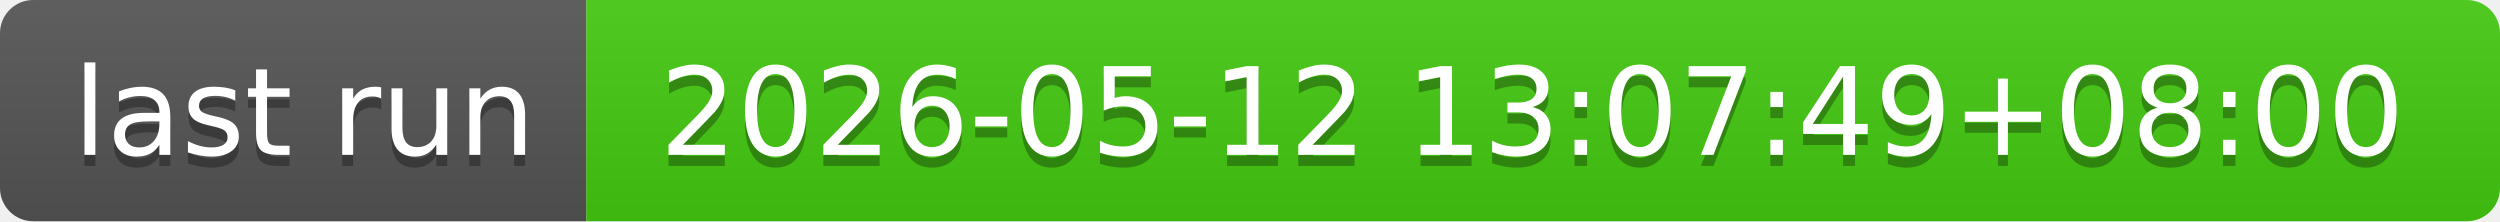
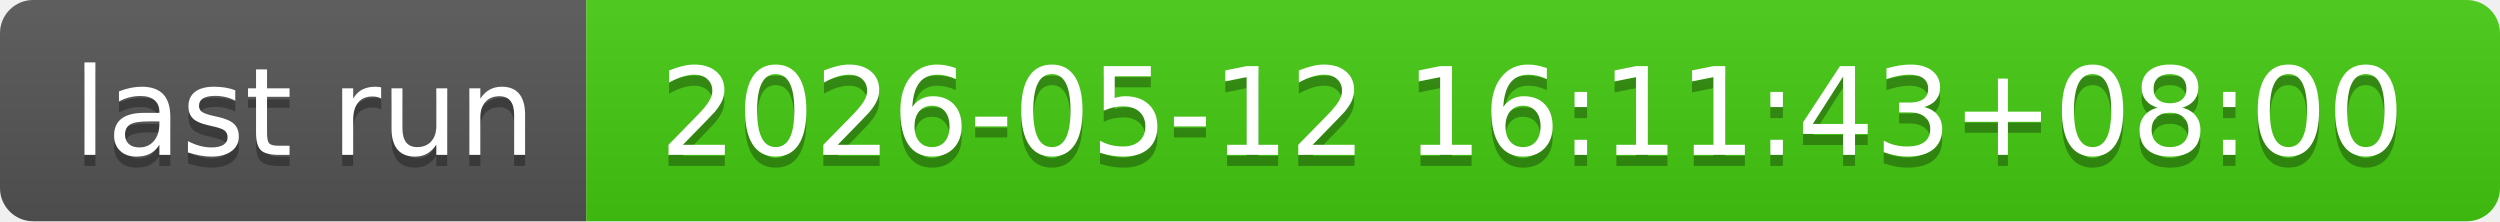
- <svg xmlns="http://www.w3.org/2000/svg" width="226" height="20" role="img" aria-label="last run: 2026-05-12 13:07:49+08:00">
+ <svg xmlns="http://www.w3.org/2000/svg" width="226" height="20" role="img" aria-label="last run: 2026-05-12 16:11:43+08:00">
  <linearGradient id="s" x2="0" y2="100%">
    <stop offset="0" stop-color="#bbb" stop-opacity=".1" />
    <stop offset="1" stop-opacity=".1" />
  </linearGradient>
  <clipPath id="r">
    <rect width="226" height="20" rx="3" fill="#fff" />
  </clipPath>
  <g clip-path="url(#r)">
    <rect width="53" height="20" fill="#555" />
    <rect x="53" width="173" height="20" fill="#4c1" />
    <rect width="226" height="20" fill="url(#s)" />
  </g>
  <g fill="#fff" text-anchor="middle" font-family="Verdana,Geneva,DejaVu Sans,sans-serif" text-rendering="geometricPrecision" font-size="110">
    <text aria-hidden="true" x="275" y="150" fill="#010101" fill-opacity=".3" transform="scale(.1)" textLength="430">last run</text>
    <text x="275" y="140" transform="scale(.1)" fill="#fff" textLength="430">last run</text>
-     <text aria-hidden="true" x="1385" y="150" fill="#010101" fill-opacity=".3" transform="scale(.1)" textLength="1630">2026-05-12 13:07:49+08:00</text>
-     <text x="1385" y="140" transform="scale(.1)" fill="#fff" textLength="1630">2026-05-12 13:07:49+08:00</text>
+     <text aria-hidden="true" x="1385" y="150" fill="#010101" fill-opacity=".3" transform="scale(.1)" textLength="1630">2026-05-12 16:11:43+08:00</text>
+     <text x="1385" y="140" transform="scale(.1)" fill="#fff" textLength="1630">2026-05-12 16:11:43+08:00</text>
  </g>
</svg>
